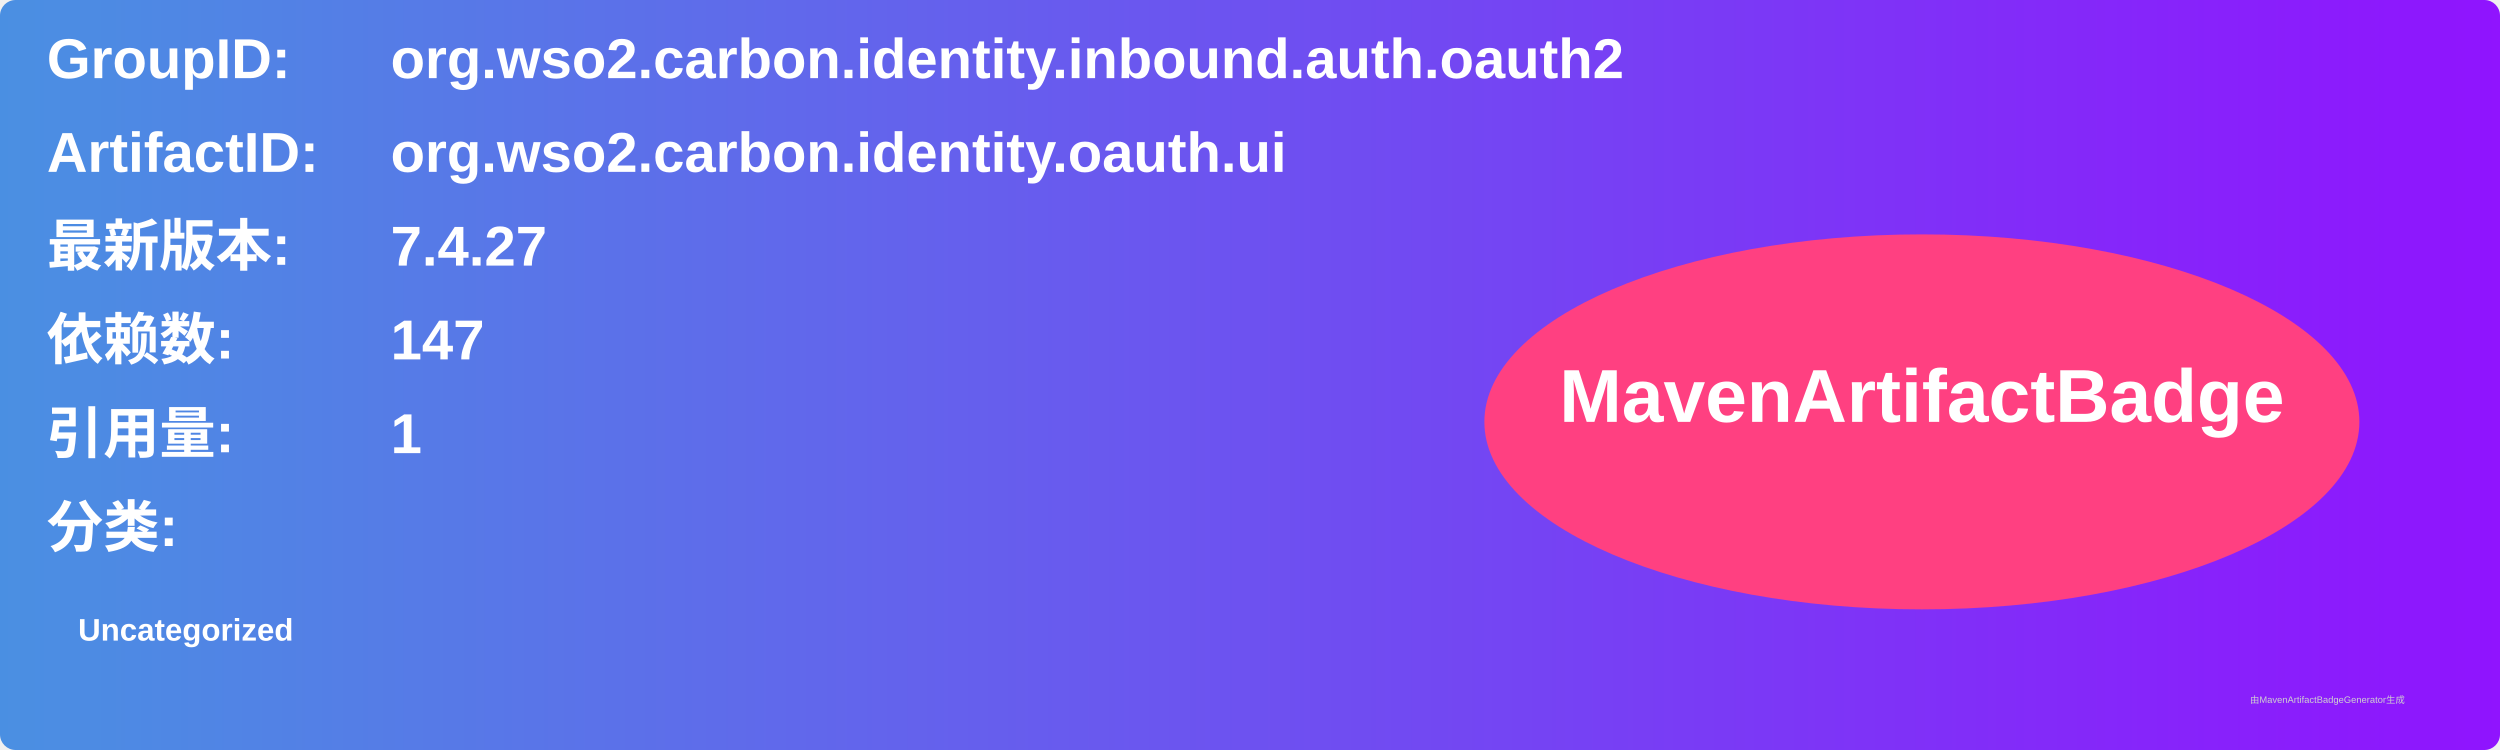
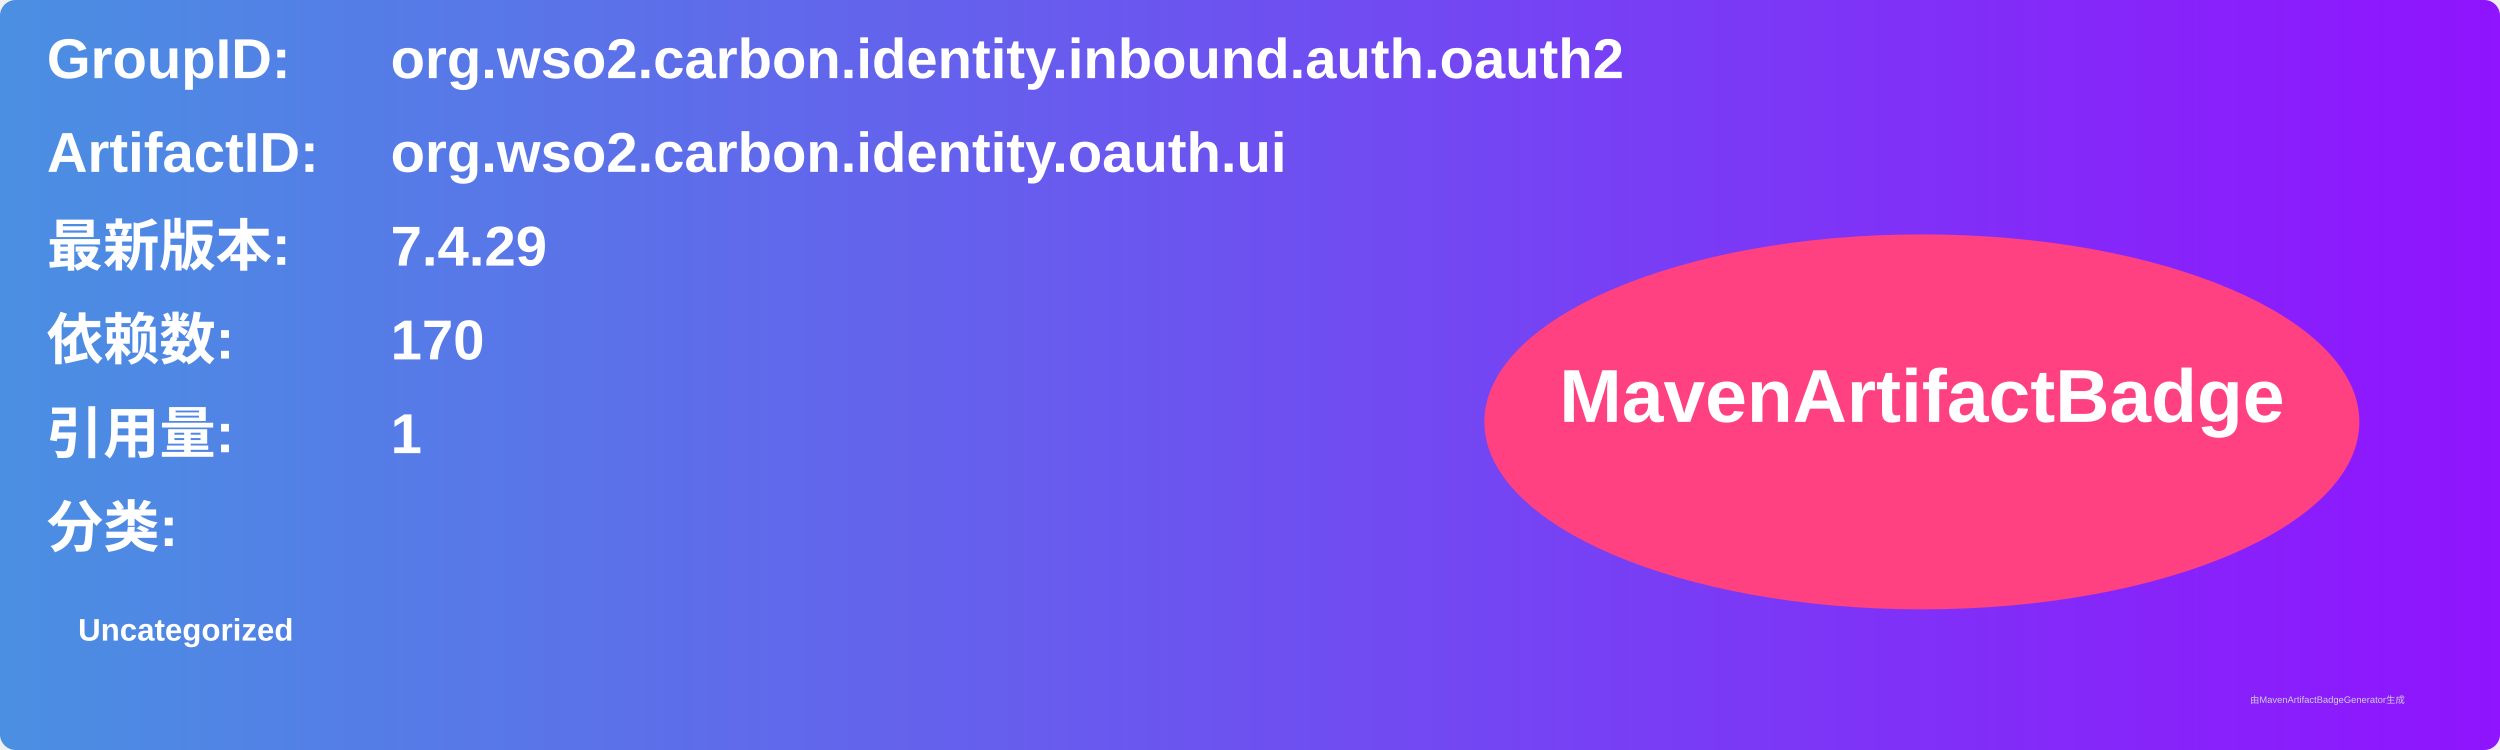
<svg xmlns="http://www.w3.org/2000/svg" width="800" height="240" viewBox="0 0 800 240">
  <linearGradient id="grad" x1="0%" y1="0%" x2="100%" y2="0%">
    <stop offset="0%" stop-color="#4a90e2" />
    <stop offset="100%" stop-color="#9013fe" />
  </linearGradient>
  <rect width="100%" height="100%" rx="5" ry="5" fill="url(#grad)" />
  <g transform="translate(15, 15)">
    <text x="0" y="10" font-family="Arial" font-size="18" fill="white" font-weight="bold" width="260">GroupID:</text>
    <text x="110" y="10" font-family="Arial" font-size="18" fill="white" font-weight="bold" width="460">org.wso2.carbon.identity.inbound.auth.oauth2</text>
    <text x="0" y="40" font-family="Arial" font-size="18" fill="white" font-weight="bold" width="260">ArtifactID:</text>
    <text x="110" y="40" font-family="Arial" font-size="18" fill="white" font-weight="bold" width="460">org.wso2.carbon.identity.oauth.ui</text>
    <text x="0" y="70" font-family="Arial" font-size="18" fill="white" font-weight="bold">最新版本:</text>
    <text x="110" y="70" font-family="Arial" font-size="18" fill="white" font-weight="bold">
-       <tspan font-weight="bold">7.4.27</tspan>
+       <tspan font-weight="bold">7.4.29</tspan>
    </text>
    <text x="0" y="100" font-family="Arial" font-size="18" fill="white" font-weight="bold">依赖数: </text>
    <text x="110" y="100" font-family="Arial" font-size="18" fill="white">
-       <tspan font-weight="bold">147</tspan>
+       <tspan font-weight="bold">170</tspan>
    </text>
    <text x="0" y="130" font-family="Arial" font-size="18" fill="white" font-weight="bold">引用量: </text>
    <text x="110" y="130" font-family="Arial" font-size="18" fill="white">
      <tspan font-weight="bold">1</tspan>
    </text>
    <text x="0" y="160" font-family="Arial" font-size="18" fill="white" font-weight="bold">分类:</text>
    <text x="10" y="190" font-family="Arial" font-size="10" fill="white">
      <tspan font-weight="bold">Uncategorized</tspan>
    </text>
    <ellipse cx="600" cy="120" rx="140" ry="60" fill="#ff4081" />
    <text x="600" y="120" text-anchor="middle" font-family="Arial" font-size="24" fill="white" font-weight="bold">MavenArtifactBadge</text>
  </g>
  <text x="720" y="225" font-family="Arial" font-size="3" fill="#d0d0d0">由MavenArtifactBadgeGenerator生成</text>
</svg>
